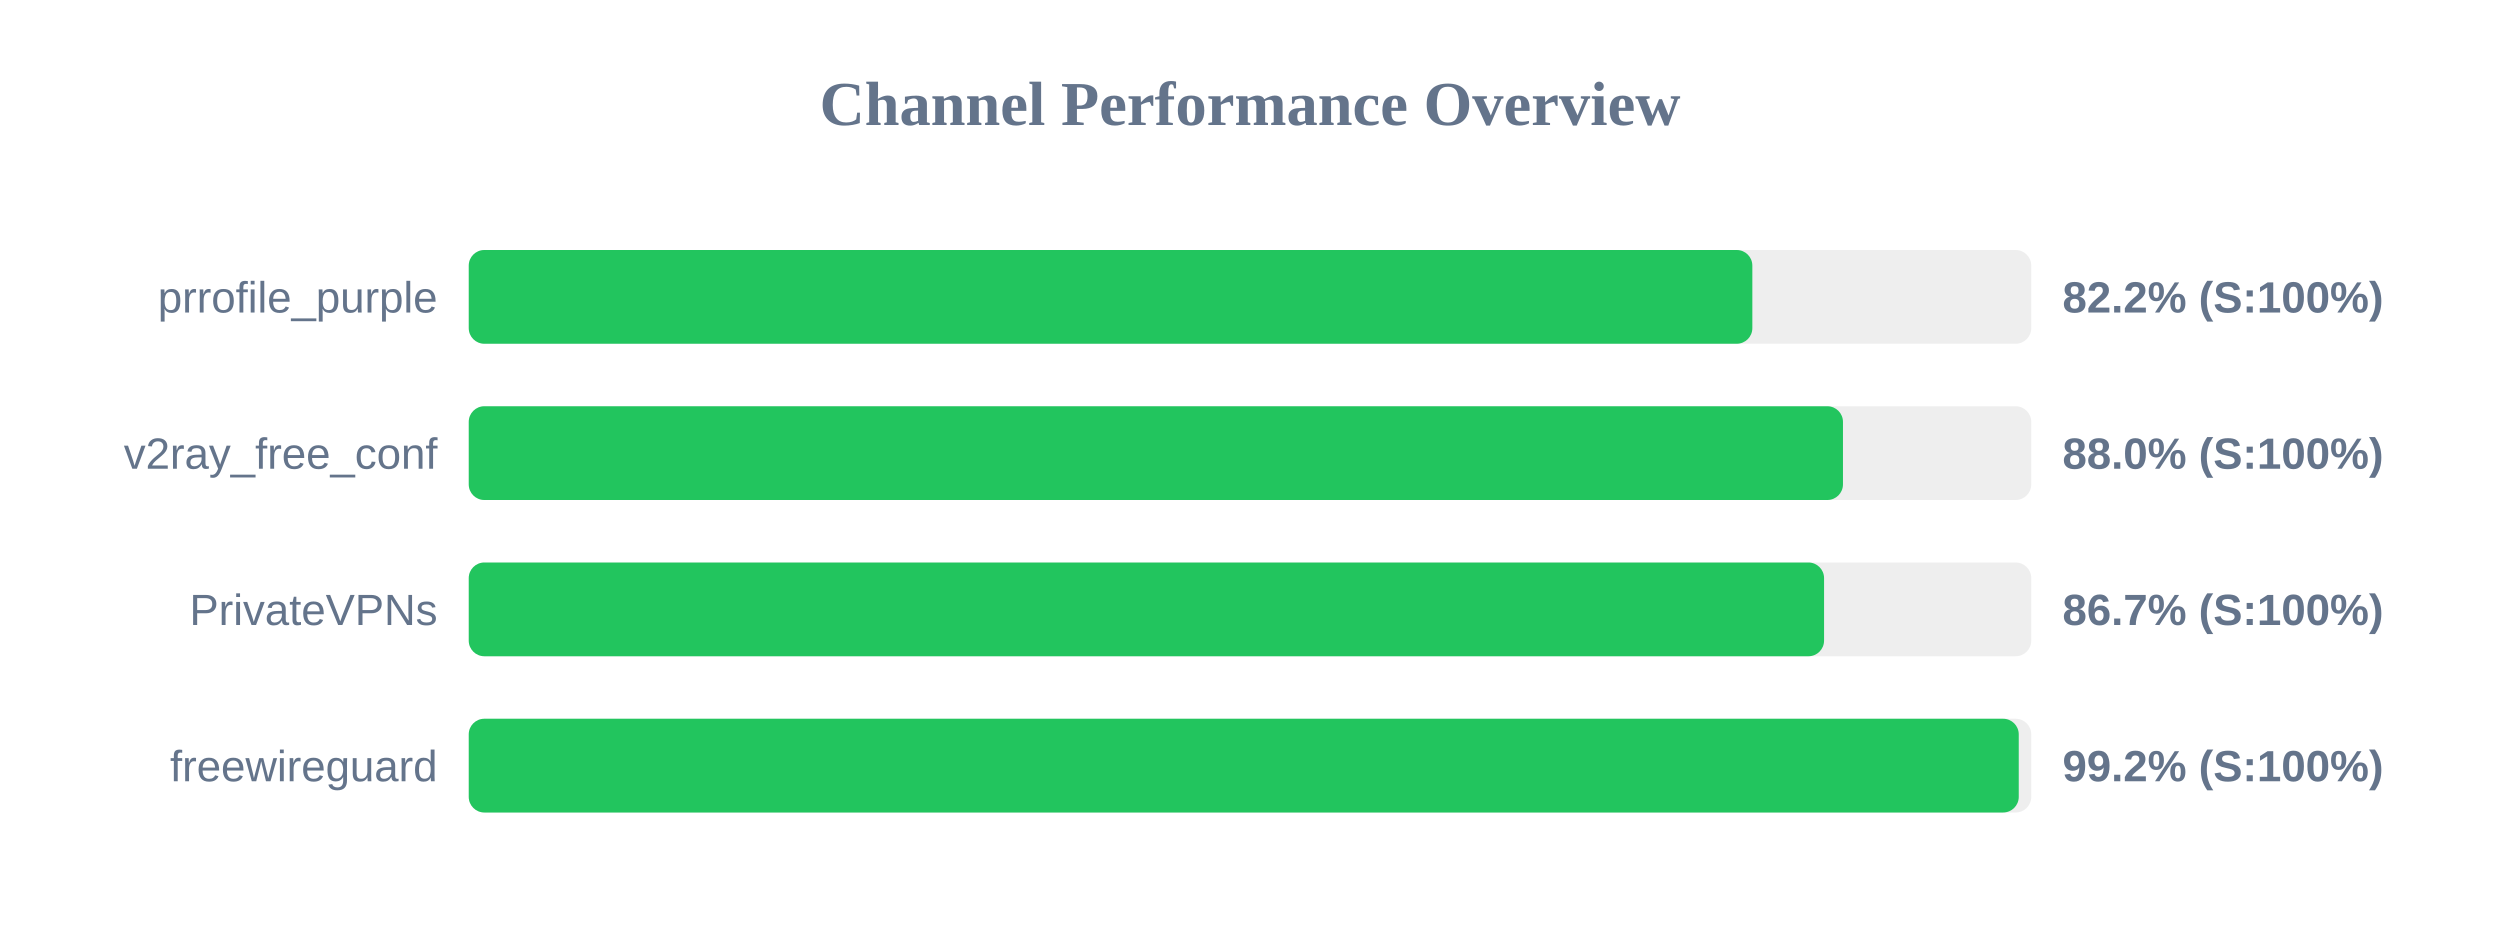
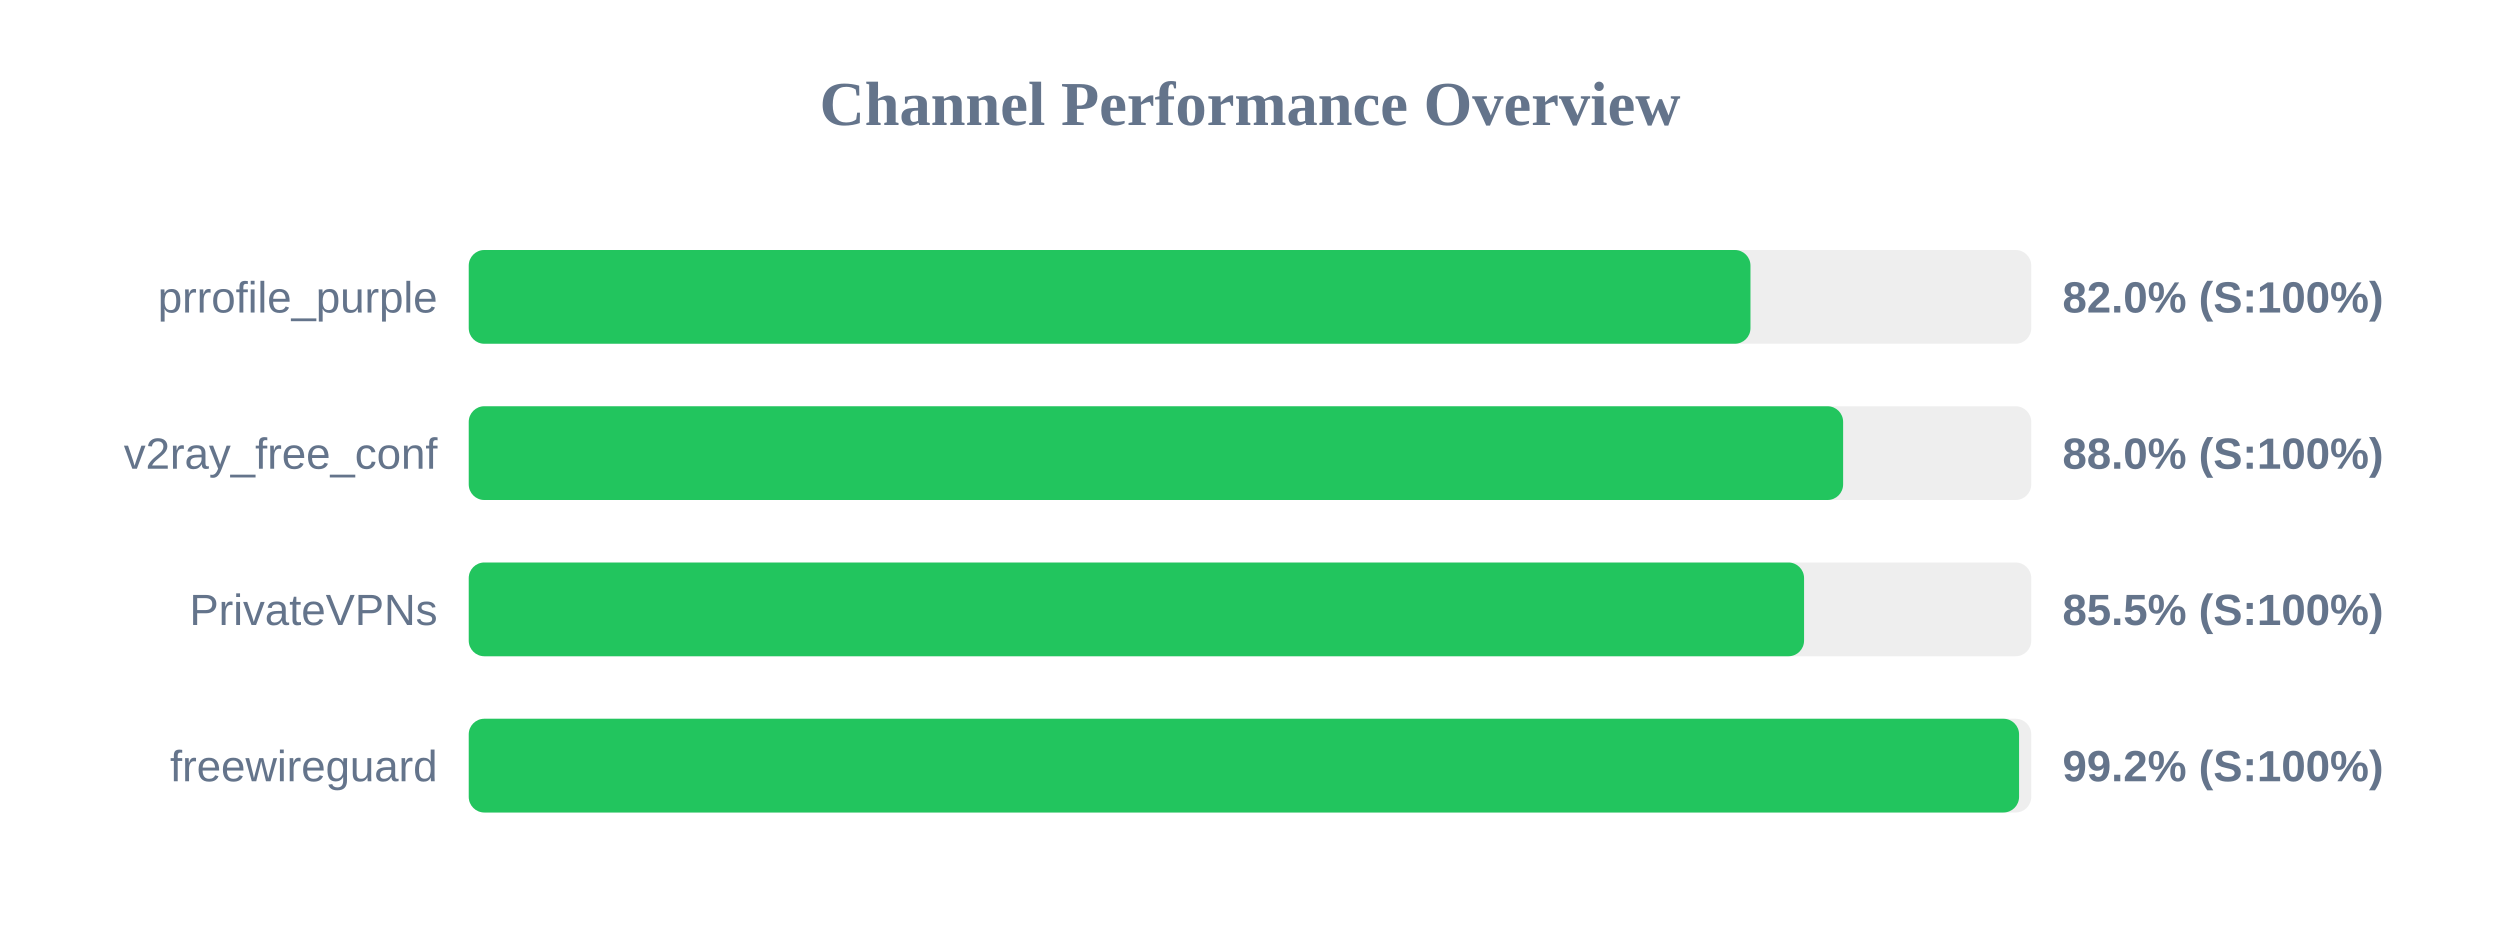
<svg xmlns="http://www.w3.org/2000/svg" width="800" height="300" version="1.1">
  <style>
        .row { font: 14px Arial; fill: #64748b; }
        .score { font: bold 14px Arial; fill: #64748b; }
    </style>
  <text x="400" y="40" text-anchor="middle" font-size="20px" font-weight="bold" fill="#64748b">Channel Performance Overview</text>
  <rect x="150" y="80" width="500" height="30" fill="#eee" rx="5" />
-   <rect x="150" y="80" width="410.75" height="30" fill="#22c55e" rx="5" />
+   <rect x="150" y="80" width="410.15" height="30" fill="#22c55e" rx="5" />
  <text x="140" y="100" text-anchor="end" class="row">prrofile_purple</text>
-   <text x="660" y="100" text-anchor="start" class="score">82.2% (S:100%)</text>
+   <text x="660" y="100" text-anchor="start" class="score">82.0% (S:100%)</text>
  <rect x="150" y="130" width="500" height="30" fill="#eee" rx="5" />
-   <rect x="150" y="130" width="439.75" height="30" fill="#22c55e" rx="5" />
+   <rect x="150" y="130" width="439.8" height="30" fill="#22c55e" rx="5" />
  <text x="140" y="150" text-anchor="end" class="row">v2ray_free_conf</text>
  <text x="660" y="150" text-anchor="start" class="score">88.0% (S:100%)</text>
  <rect x="150" y="180" width="500" height="30" fill="#eee" rx="5" />
-   <rect x="150" y="180" width="433.7" height="30" fill="#22c55e" rx="5" />
+   <rect x="150" y="180" width="427.3" height="30" fill="#22c55e" rx="5" />
  <text x="140" y="200" text-anchor="end" class="row">PrivateVPNs</text>
-   <text x="660" y="200" text-anchor="start" class="score">86.7% (S:100%)</text>
+   <text x="660" y="200" text-anchor="start" class="score">85.5% (S:100%)</text>
  <rect x="150" y="230" width="500" height="30" fill="#eee" rx="5" />
-   <rect x="150" y="230" width="496.0" height="30" fill="#22c55e" rx="5" />
+   <rect x="150" y="230" width="496.1" height="30" fill="#22c55e" rx="5" />
  <text x="140" y="250" text-anchor="end" class="row">freewireguard</text>
  <text x="660" y="250" text-anchor="start" class="score">99.2% (S:100%)</text>
</svg>
